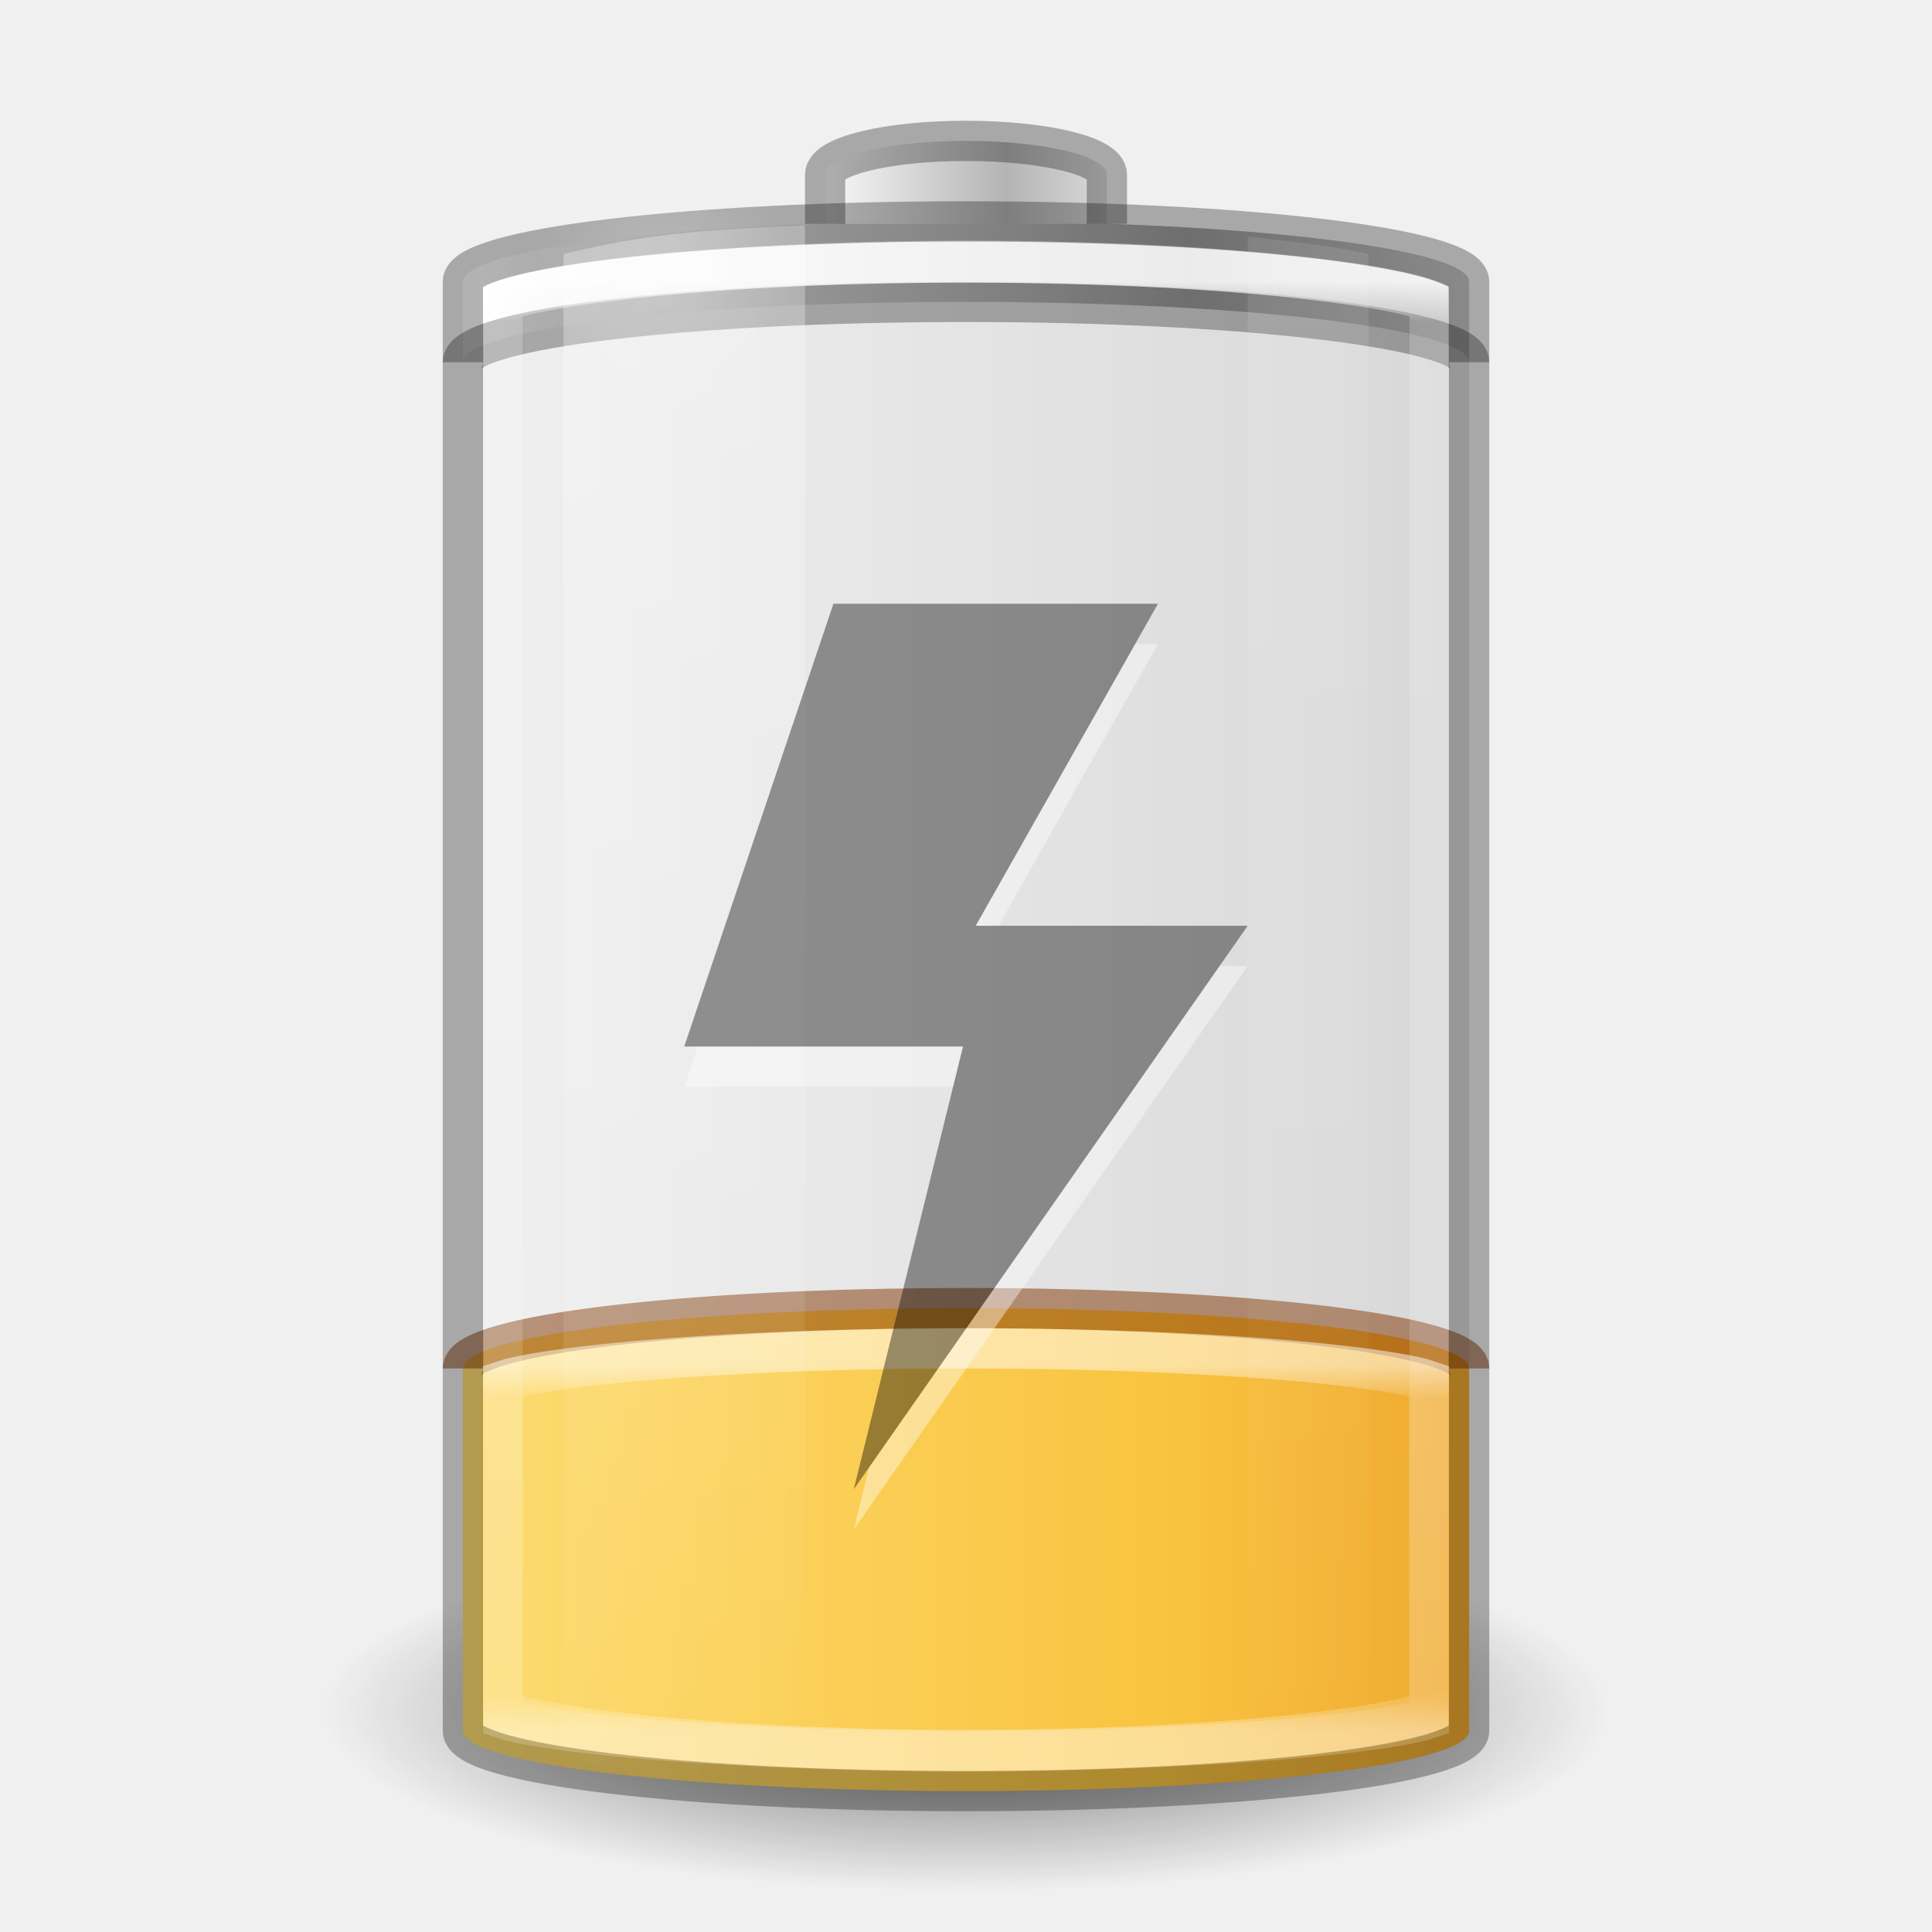
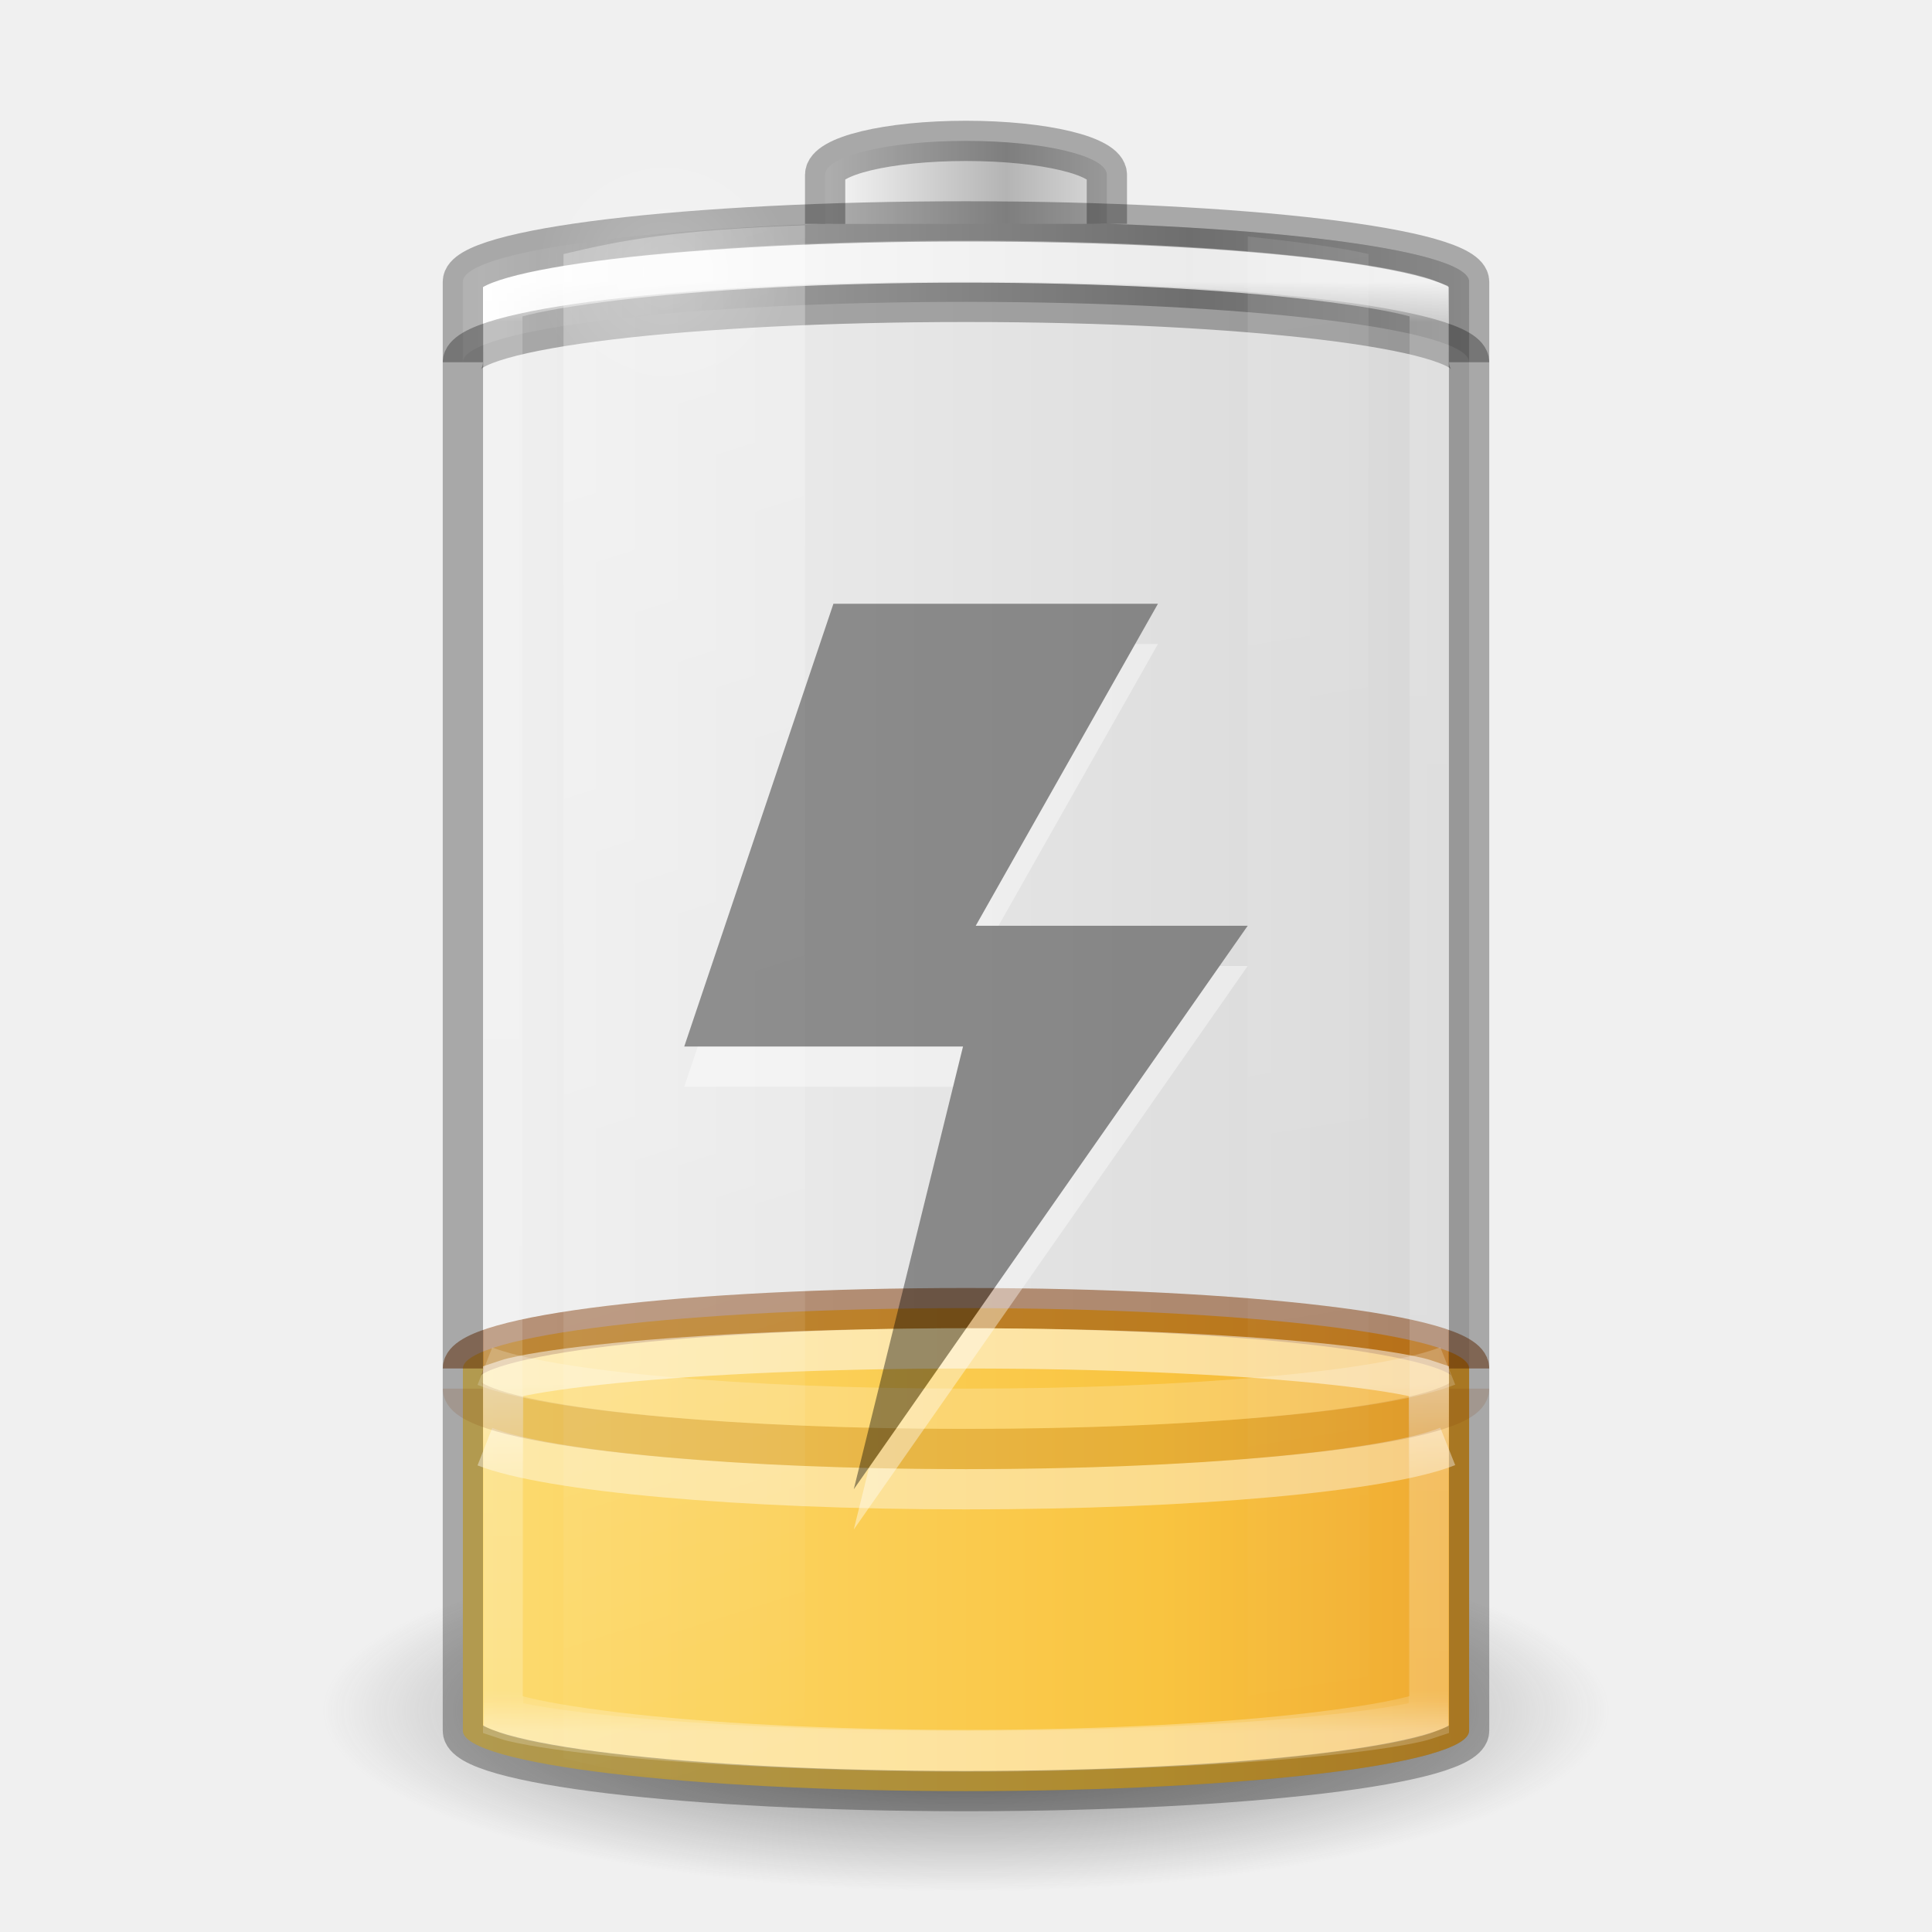
<svg xmlns="http://www.w3.org/2000/svg" xmlns:xlink="http://www.w3.org/1999/xlink" version="1.0" width="48" height="48" id="svg2485">
  <defs id="defs2487">
+     <linearGradient id="linearGradient3821">
+       <stop id="stop3823" style="stop-color:#000000;stop-opacity:1" offset="0" />
+       <stop id="stop3825" style="stop-color:#000000;stop-opacity:0" offset="1" />
+     </linearGradient>
    <linearGradient id="linearGradient4271">
      <stop id="stop4273" style="stop-color:#ffffff;stop-opacity:1" offset="0" />
-       <stop id="stop4275" style="stop-color:#ffffff;stop-opacity:0.235" offset="0.091" />
+       <stop id="stop4275" style="stop-color:#ffffff;stop-opacity:0.235" offset="0.256" />
      <stop id="stop4277" style="stop-color:#ffffff;stop-opacity:0.157" offset="0.909" />
      <stop id="stop4279" style="stop-color:#ffffff;stop-opacity:0.392" offset="1" />
    </linearGradient>
    <linearGradient id="linearGradient5126">
      <stop id="stop5128" style="stop-color:#ffffff;stop-opacity:1" offset="0" />
      <stop id="stop5130" style="stop-color:#ffffff;stop-opacity:0" offset="1" />
    </linearGradient>
    <linearGradient id="linearGradient5118">
      <stop id="stop5120" style="stop-color:#9d9d9d;stop-opacity:1" offset="0" />
      <stop id="stop5122" style="stop-color:#ffffff;stop-opacity:1" offset="1" />
    </linearGradient>
    <linearGradient id="linearGradient4762">
      <stop id="stop4764" style="stop-color:#ffffff;stop-opacity:1" offset="0" />
      <stop id="stop4766" style="stop-color:#ffffff;stop-opacity:0.235" offset="0.028" />
      <stop id="stop4768" style="stop-color:#ffffff;stop-opacity:0.157" offset="0.972" />
      <stop id="stop4770" style="stop-color:#ffffff;stop-opacity:0.392" offset="1" />
    </linearGradient>
    <linearGradient x1="-5.001" y1="35" x2="46.68" y2="35" id="linearGradient4393" xlink:href="#linearGradient3846-7" gradientUnits="userSpaceOnUse" gradientTransform="matrix(0.9259259,0,0,0.6315789,1.777778,16.39474)" />
    <linearGradient id="linearGradient3254-3-182-8-5">
      <stop id="stop4663-8-7" style="stop-color:#ffffff;stop-opacity:1" offset="0" />
      <stop id="stop4665-7-6" style="stop-color:#ffffff;stop-opacity:0" offset="1" />
    </linearGradient>
    <linearGradient x1="30" y1="7" x2="30" y2="43" id="linearGradient4760" xlink:href="#linearGradient4762" gradientUnits="userSpaceOnUse" />
    <linearGradient x1="-20.447" y1="-93.092" x2="-48.479" y2="-93.092" id="linearGradient3457-7-6" xlink:href="#linearGradient2793-2-0-669-94-2" gradientUnits="userSpaceOnUse" gradientTransform="matrix(0.1783638,0,0,0.1558618,28.64696,19.50942)" spreadMethod="reflect" />
    <linearGradient id="linearGradient2793-2-0-669-94-2">
      <stop id="stop4681-3-1" style="stop-color:#b4b4b4;stop-opacity:1" offset="0" />
      <stop id="stop4683-67-4" style="stop-color:#ffffff;stop-opacity:1" offset="1" />
    </linearGradient>
    <linearGradient x1="-17.121" y1="-93.092" x2="-45.762" y2="-93.092" id="linearGradient5066-8" xlink:href="#linearGradient5118" gradientUnits="userSpaceOnUse" gradientTransform="matrix(0.6142531,0,0,0.1558618,40.07214,19.73249)" spreadMethod="reflect" />
    <radialGradient cx="16.5" cy="7.5" r="3.5" fx="16.5" fy="7.5" id="radialGradient5132" xlink:href="#linearGradient5126" gradientUnits="userSpaceOnUse" gradientTransform="matrix(1,0,0,0.4285714,0,4.285714)" />
    <linearGradient id="linearGradient3820-7-2-1-2-6">
      <stop id="stop3822-2-6-3-3-7" style="stop-color:#3d3d3d;stop-opacity:1" offset="0" />
      <stop id="stop3864-8-7-7-9-1" style="stop-color:#686868;stop-opacity:0.498" offset="0.5" />
      <stop id="stop3824-1-2-5-0-3" style="stop-color:#686868;stop-opacity:0" offset="1" />
    </linearGradient>
    <radialGradient cx="99.157" cy="186.171" r="62.769" fx="99.157" fy="186.171" id="radialGradient5362" xlink:href="#linearGradient3820-7-2-1-2-6" gradientUnits="userSpaceOnUse" gradientTransform="matrix(0.2549024,0,0,0.07169133,-1.275361,29.15319)" />
    <linearGradient x1="13.682" y1="17.458" x2="17.773" y2="35.717" id="linearGradient5508" xlink:href="#linearGradient3254-3-182-8-5" gradientUnits="userSpaceOnUse" gradientTransform="matrix(1.466666,0,0,2.081161,-6.066655,-30.33387)" />
    <linearGradient x1="25.273" y1="17.458" x2="27.318" y2="35.717" id="linearGradient5510" xlink:href="#linearGradient3254-3-182-8-5" gradientUnits="userSpaceOnUse" gradientTransform="matrix(1.466666,0,0,2.081161,-6.066655,-30.33387)" />
    <linearGradient id="linearGradient3846-7">
      <stop id="stop3848-7" style="stop-color:#fff3cb;stop-opacity:1" offset="0" />
      <stop id="stop3850-5" style="stop-color:#fdde76;stop-opacity:1" offset="0.262" />
      <stop id="stop3852-9" style="stop-color:#f9c440;stop-opacity:1" offset="0.661" />
      <stop id="stop3854-2" style="stop-color:#e48b20;stop-opacity:1" offset="1" />
    </linearGradient>
-     <linearGradient x1="30" y1="32" x2="30" y2="43" id="linearGradient4760-7" xlink:href="#linearGradient4271" gradientUnits="userSpaceOnUse" gradientTransform="matrix(1,0,0,0.8333333,0,7.25)" />
-     <linearGradient xlink:href="#linearGradient3821" id="linearGradient3827" x1="12.029" y1="25" x2="36.609" y2="25" gradientUnits="userSpaceOnUse" gradientTransform="translate(-48,0)" />
-     <linearGradient id="linearGradient3821">
-       <stop style="stop-color:#000000;stop-opacity:1;" offset="0" id="stop3823" />
-       <stop style="stop-color:#000000;stop-opacity:0;" offset="1" id="stop3825" />
-     </linearGradient>
-     <linearGradient y2="25" x2="36.609" y1="25" x1="12.029" gradientTransform="translate(-48,0)" gradientUnits="userSpaceOnUse" id="linearGradient3848" xlink:href="#linearGradient3821" />
+     <linearGradient x1="30" y1="32.586" x2="30" y2="43" id="linearGradient4760-7" xlink:href="#linearGradient4271" gradientUnits="userSpaceOnUse" gradientTransform="matrix(1,0,0,0.8333333,0,7.25)" />
+     <linearGradient x1="12.029" y1="25" x2="36.609" y2="25" id="linearGradient3827" xlink:href="#linearGradient3821" gradientUnits="userSpaceOnUse" gradientTransform="translate(-48,0)" />
  </defs>
-   <rect width="25" height="39" rx="13.5" ry="1.5" x="-36.5" y="5.5" id="rect3268-4" style="opacity:0.1;color:#000000;fill:url(#linearGradient3848);fill-opacity:1;stroke:none;stroke-width:1;marker:none;visibility:visible;display:block;overflow:visible;enable-background:accumulate" transform="scale(-1,1)" />
+   <rect width="25" height="39" rx="13.5" ry="1.5" x="-36.5" y="5.5" transform="scale(-1,1)" id="rect3268-4" style="opacity:0.1;color:#000000;fill:url(#linearGradient3827);fill-opacity:1;stroke:none;stroke-width:1;marker:none;visibility:visible;display:block;overflow:visible;enable-background:accumulate" />
  <path d="M 40,42.5 A 16,4.5 0 0 1 8,42.5 16,4.5 0 1 1 40,42.5 z" id="path3818-0-5" style="fill:url(#radialGradient5362);fill-opacity:1;stroke:none" />
  <rect width="25" height="12" rx="13.5" ry="1.5" x="11.5" y="32.5" id="rect3268-0-1" style="color:#000000;fill:url(#linearGradient4393);fill-opacity:1;fill-rule:nonzero;stroke:none;stroke-width:1;marker:none;visibility:visible;display:inline;overflow:visible;enable-background:accumulate" />
  <path d="m 36.5,34 c 0,-0.831 -5.575,-1.5 -12.5,-1.5 -6.925,0 -12.5,0.669 -12.5,1.5" id="rect3268-0" style="opacity:0.5;color:#000000;fill:none;stroke:#7d3400;stroke-width:1;stroke-linecap:butt;stroke-linejoin:round;stroke-miterlimit:4;stroke-opacity:1;stroke-dasharray:none;stroke-dashoffset:0;marker:none;visibility:visible;display:inline;overflow:visible;enable-background:accumulate" />
  <path d="M 24,5.5 C 17.075,5.5 11.5,6.169 11.5,7 l 0,2 c 0,-0.831 5.575,-1.5 12.5,-1.5 6.925,0 12.5,0.669 12.5,1.5 l 0,-2 C 36.5,6.169 30.925,5.5 24,5.5 z" id="rect3268-6-4" style="color:#000000;fill:url(#linearGradient5066-8);fill-opacity:1;fill-rule:nonzero;stroke:none;stroke-width:1;marker:none;visibility:visible;display:inline;overflow:visible;enable-background:accumulate" />
  <path d="M 11.5,9 C 11.5,8.169 17.075,7.5 24,7.5 30.925,7.5 36.5,8.169 36.5,9" id="rect3268-6" style="opacity:0.3;color:#000000;fill:none;stroke:#000000;stroke-width:1;stroke-linecap:butt;stroke-linejoin:miter;stroke-miterlimit:7;stroke-opacity:1;stroke-dasharray:none;stroke-dashoffset:0;marker:none;visibility:visible;display:block;overflow:visible;enable-background:accumulate" />
  <path d="m 27.5,5.562 0,-1.219 C 27.5,3.875 25.939,3.5 24,3.5 c -1.939,0 -3.5,0.375 -3.5,0.844 l 0,1.219" id="rect3268-3-9" style="color:#000000;fill:url(#linearGradient3457-7-6);fill-opacity:1;fill-rule:nonzero;stroke:none;stroke-width:1;marker:none;visibility:visible;display:inline;overflow:visible;enable-background:accumulate" />
  <path d="m 27.5,5.562 0,-1.219 C 27.5,3.875 25.939,3.5 24,3.5 c -1.939,0 -3.5,0.375 -3.5,0.844 l 0,1.219" id="rect3268-3" style="opacity:0.3;color:#000000;fill:none;stroke:#000000;stroke-width:1;stroke-linecap:butt;stroke-linejoin:miter;stroke-miterlimit:7;stroke-opacity:1;stroke-dasharray:none;stroke-dashoffset:0;marker:none;visibility:visible;display:block;overflow:visible;enable-background:accumulate" />
  <path d="m 24,6.5 c -3.71,0 -7.053,0.173 -9.438,0.438 -1.192,0.132 -2.155,0.281 -2.75,0.438 C 11.649,7.418 11.599,7.432 11.5,7.469 l 0,35.062 c 0.099,0.037 0.149,0.051 0.312,0.094 0.595,0.157 1.558,0.305 2.75,0.438 C 16.947,43.327 20.29,43.5 24,43.5 c 3.71,0 7.053,-0.173 9.438,-0.438 1.192,-0.132 2.155,-0.281 2.75,-0.438 0.164,-0.043 0.213,-0.057 0.312,-0.094 l 0,-35.062 C 36.401,7.432 36.351,7.418 36.188,7.375 35.593,7.218 34.63,7.07 33.438,6.938 31.053,6.673 27.71,6.5 24,6.5 z" transform="matrix(0.92,0,0,1,1.92,0)" id="path4752" style="opacity:0.8;color:#000000;fill:none;stroke:url(#linearGradient4760);stroke-width:1.043;stroke-linecap:butt;stroke-linejoin:miter;stroke-miterlimit:7;stroke-opacity:1;stroke-dasharray:none;stroke-dashoffset:0;marker:none;visibility:visible;display:block;overflow:visible;enable-background:accumulate" />
  <rect width="25" height="39" rx="13.5" ry="1.5" x="11.5" y="5.5" id="rect3268" style="opacity:0.3;color:#000000;fill:none;stroke:#000000;stroke-width:1;stroke-linecap:butt;stroke-linejoin:miter;stroke-miterlimit:7;stroke-opacity:1;stroke-dasharray:none;stroke-dashoffset:0;marker:none;visibility:visible;display:block;overflow:visible;enable-background:accumulate" />
  <path d="M 20,5.594 C 16.787,5.715 15.493,5.954 14,6.312 l 0,37.375 c 1.493,0.358 2.787,0.598 6,0.719 z" id="path5194" style="opacity:0.3;fill:url(#linearGradient5508);fill-opacity:1;fill-rule:nonzero;stroke:none;stroke-width:1;marker:none;visibility:visible;display:inline;overflow:visible" />
  <path d="m 31,5.875 0,38.25 c 1.137,-0.124 2.304,-0.27 3,-0.438 L 34,6.312 C 33.304,6.145 32.137,5.999 31,5.875 z" id="rect3244" style="opacity:0.1;fill:url(#linearGradient5510);fill-opacity:1;fill-rule:nonzero;stroke:none;stroke-width:1;marker:none;visibility:visible;display:inline;overflow:visible" />
+   <path d="m 20,7.5 a 3.5,1.5 0 1 1 -7,0 3.5,1.5 0 1 1 7,0 z" transform="matrix(0.9086582,0,0,2.065656,1.507141,-8.738375)" id="path5124" style="opacity:0.2;color:#000000;fill:url(#radialGradient5132);fill-opacity:1;fill-rule:nonzero;stroke:none;stroke-width:1;marker:none;visibility:visible;display:inline;overflow:visible;enable-background:accumulate" />
  <path d="m 24,33.5 c -3.43,0 -6.52,0.145 -8.719,0.365 -1.099,0.11 -1.994,0.237 -2.531,0.365 -0.142,0.034 -0.164,0.05 -0.25,0.078 l 0,8.385 c 0.086,0.028 0.108,0.044 0.25,0.078 0.537,0.127 1.432,0.255 2.531,0.365 C 17.48,43.355 20.57,43.5 24,43.5 c 3.43,0 6.52,-0.145 8.719,-0.365 1.099,-0.11 1.994,-0.237 2.531,-0.365 0.142,-0.034 0.164,-0.05 0.25,-0.078 l 0,-8.385 c -0.086,-0.028 -0.108,-0.044 -0.25,-0.078 -0.537,-0.127 -1.432,-0.255 -2.531,-0.365 C 30.52,33.645 27.43,33.5 24,33.5 z" id="path4230" style="opacity:0.5;color:#000000;fill:none;stroke:url(#linearGradient4760-7);stroke-width:1;stroke-linecap:butt;stroke-linejoin:miter;stroke-miterlimit:7;stroke-opacity:1;stroke-dasharray:none;stroke-dashoffset:0;marker:none;visibility:visible;display:block;overflow:visible;enable-background:accumulate" />
+   <path d="M 35.969,35.936 C 34.421,36.553 29.662,37 24,37 18.357,37 13.611,36.556 12.047,35.942" id="rect3268-0-7" style="opacity:0.4;color:#000000;fill:none;stroke:#ffffff;stroke-width:1;stroke-linecap:butt;stroke-linejoin:miter;stroke-miterlimit:7;stroke-opacity:1;stroke-dasharray:none;stroke-dashoffset:0;marker:none;visibility:visible;display:block;overflow:visible;enable-background:accumulate" />
+   <path d="M 36.5,34.5 C 36.5,35.331 30.925,36 24,36 17.075,36 11.5,35.331 11.5,34.5" id="rect3268-0-3" style="opacity:0.15;color:#000000;fill:none;stroke:#7d3400;stroke-width:1;stroke-linecap:butt;stroke-linejoin:round;stroke-miterlimit:4;stroke-opacity:1;stroke-dasharray:none;stroke-dashoffset:0;marker:none;visibility:visible;display:inline;overflow:visible;enable-background:accumulate" />
+   <path d="M 35.969,33.936 C 34.421,34.553 29.662,35 24,35 18.357,35 13.611,34.556 12.047,33.942" id="rect3268-0-7-8" style="opacity:0.2;color:#000000;fill:none;stroke:#ffffff;stroke-width:1;stroke-linecap:butt;stroke-linejoin:miter;stroke-miterlimit:7;stroke-opacity:1;stroke-dasharray:none;stroke-dashoffset:0;marker:none;visibility:visible;display:block;overflow:visible;enable-background:accumulate" />
  <g id="g5672" style="opacity:0.4">
    <path d="m 28.769,16 -4.527,8 6.757,0 L 21.212,38 23.926,27 17,27 l 3.706,-11 8.063,0 0,0 z" id="path3419" style="fill:#ffffff;fill-opacity:1;stroke:none;display:inline;enable-background:new" />
    <path d="m 28.769,15 -4.527,8 6.757,0 L 21.212,37 23.926,26 17,26 l 3.706,-11 8.063,0 0,0 z" id="path2911" style="color:#000000;fill:#000000;fill-opacity:1;fill-rule:nonzero;stroke:none;stroke-width:2;marker:none;visibility:visible;display:inline;overflow:visible;enable-background:accumulate" />
  </g>
-   <path d="m 20,7.5 a 3.5,1.5 0 1 1 -7,0 3.5,1.5 0 1 1 7,0 z" transform="matrix(0.9086582,0,0,2.065656,1.507141,-8.738375)" id="path5124" style="opacity:0.2;color:#000000;fill:url(#radialGradient5132);fill-opacity:1;fill-rule:nonzero;stroke:none;stroke-width:1;marker:none;visibility:visible;display:inline;overflow:visible;enable-background:accumulate" />
</svg>
